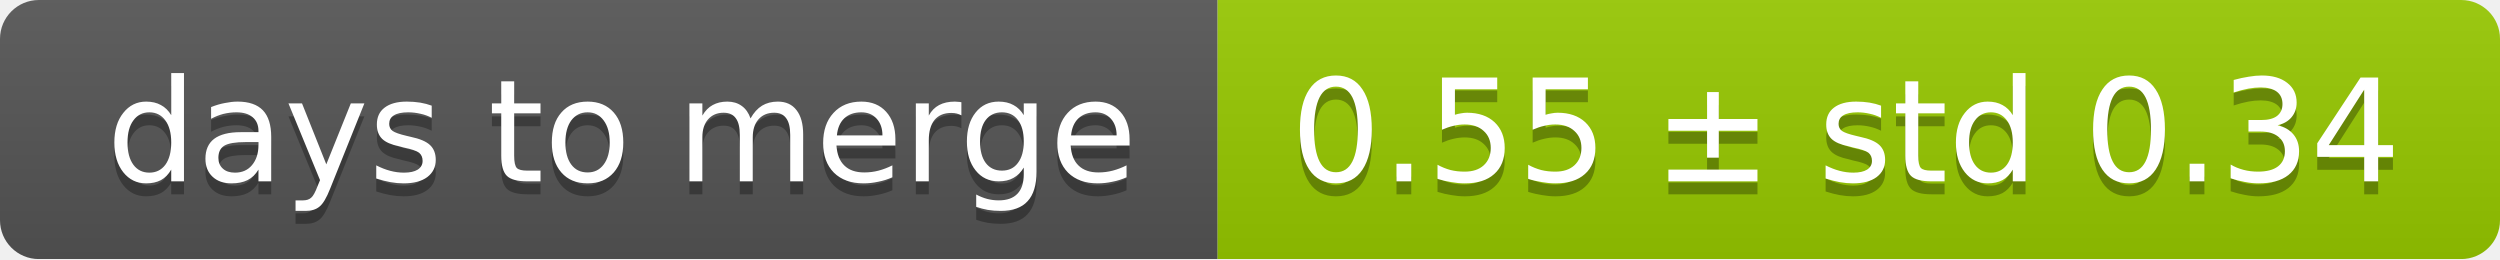
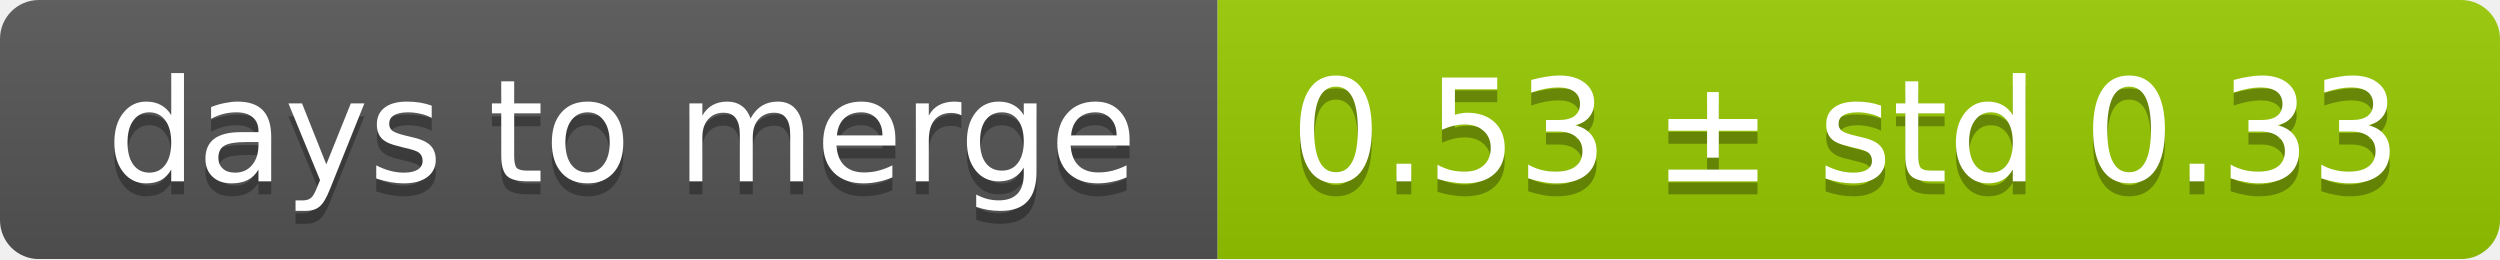
<svg xmlns="http://www.w3.org/2000/svg" width="193" height="20">
  <linearGradient id="smooth" x2="0" y2="100%">
    <stop offset="0" stop-color="#bbb" stop-opacity=".1" />
    <stop offset="1" stop-opacity=".1" />
  </linearGradient>
  <mask id="round">
    <rect width="193" height="20" rx="3" fill="#fff" />
  </mask>
  <g mask="url(#round)">
    <rect width="94" height="20" fill="#555" />
    <rect x="94" width="99" height="20" fill="#97ca00" />
    <rect width="193" height="20" fill="url(#smooth)" />
  </g>
  <g fill="#fff" text-anchor="middle" font-family="DejaVu Sans,Verdana,Geneva,sans-serif" font-size="11">
    <text x="48" y="15" fill="#010101" fill-opacity=".3">days to merge</text>
    <text x="48" y="14">days to merge</text>
-     <text x="142.5" y="15" fill="#010101" fill-opacity=".3">0.55 ± std 0.34</text>
-     <text x="142.5" y="14">0.55 ± std 0.34</text>
+     <text x="142.5" y="15" fill="#010101" fill-opacity=".3">0.53 ± std 0.33</text>
+     <text x="142.5" y="14">0.53 ± std 0.33</text>
  </g>
</svg>
